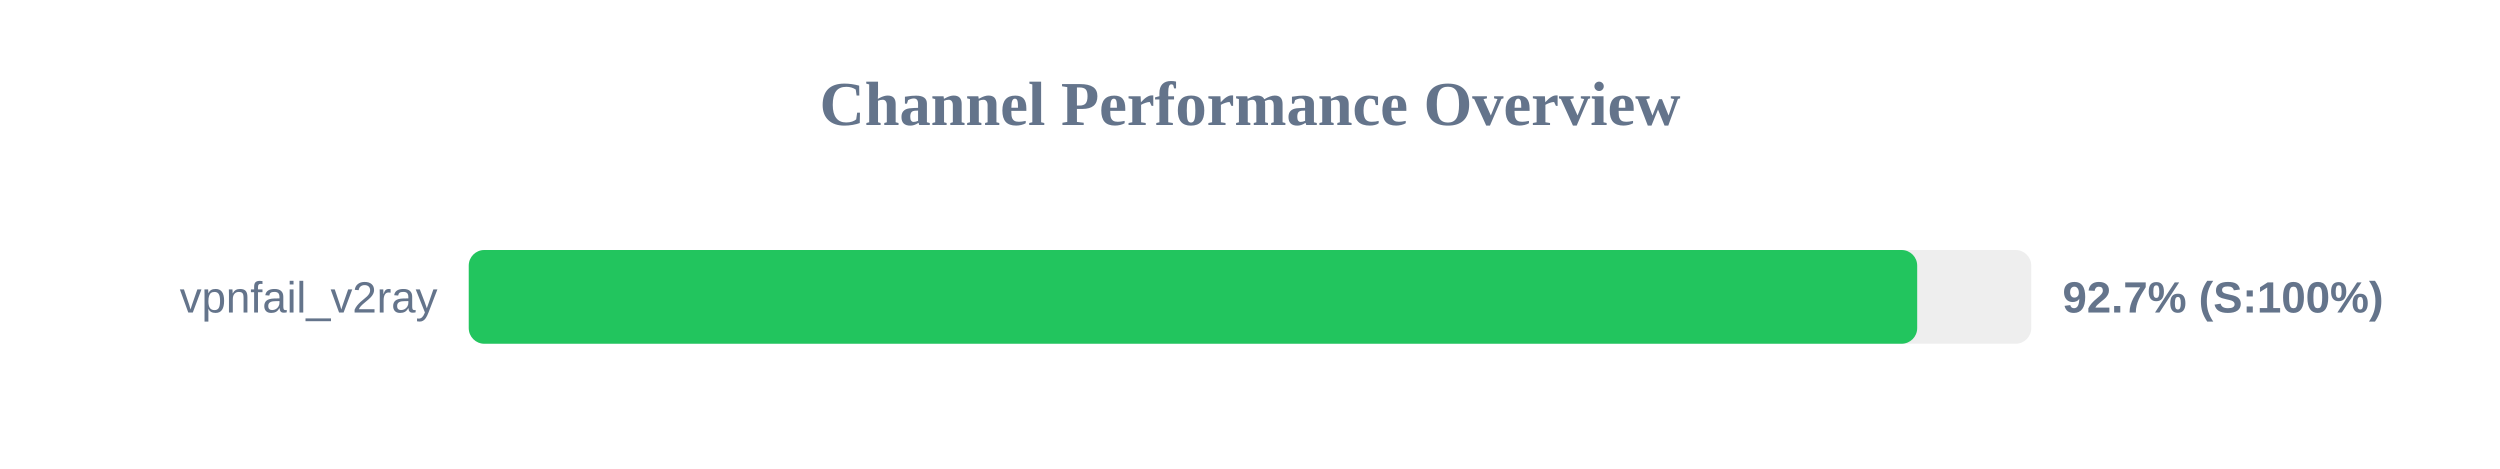
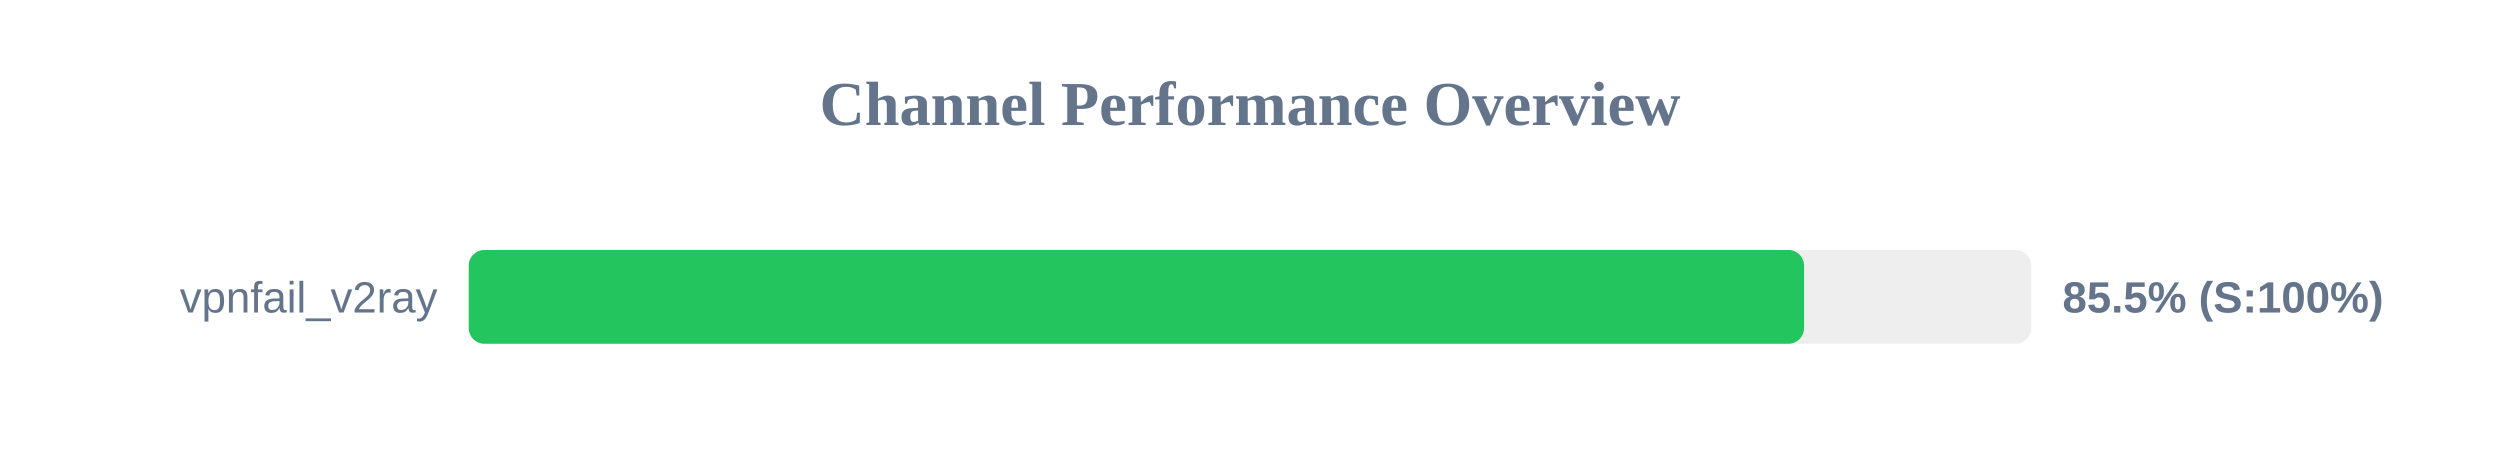
<svg xmlns="http://www.w3.org/2000/svg" width="800" height="150" version="1.1">
  <style>
        .row { font: 14px Arial; fill: #64748b; }
        .score { font: bold 14px Arial; fill: #64748b; }
    </style>
  <text x="400" y="40" text-anchor="middle" font-size="20px" font-weight="bold" fill="#64748b">Channel Performance Overview</text>
  <rect x="150" y="80" width="500" height="30" fill="#eee" rx="5" />
-   <rect x="150" y="80" width="463.5" height="30" fill="#22c55e" rx="5" />
+   <rect x="150" y="80" width="427.3" height="30" fill="#22c55e" rx="5" />
  <text x="140" y="100" text-anchor="end" class="row">vpnfail_v2ray</text>
-   <text x="660" y="100" text-anchor="start" class="score">92.7% (S:100%)</text>
+   <text x="660" y="100" text-anchor="start" class="score">85.5% (S:100%)</text>
</svg>
